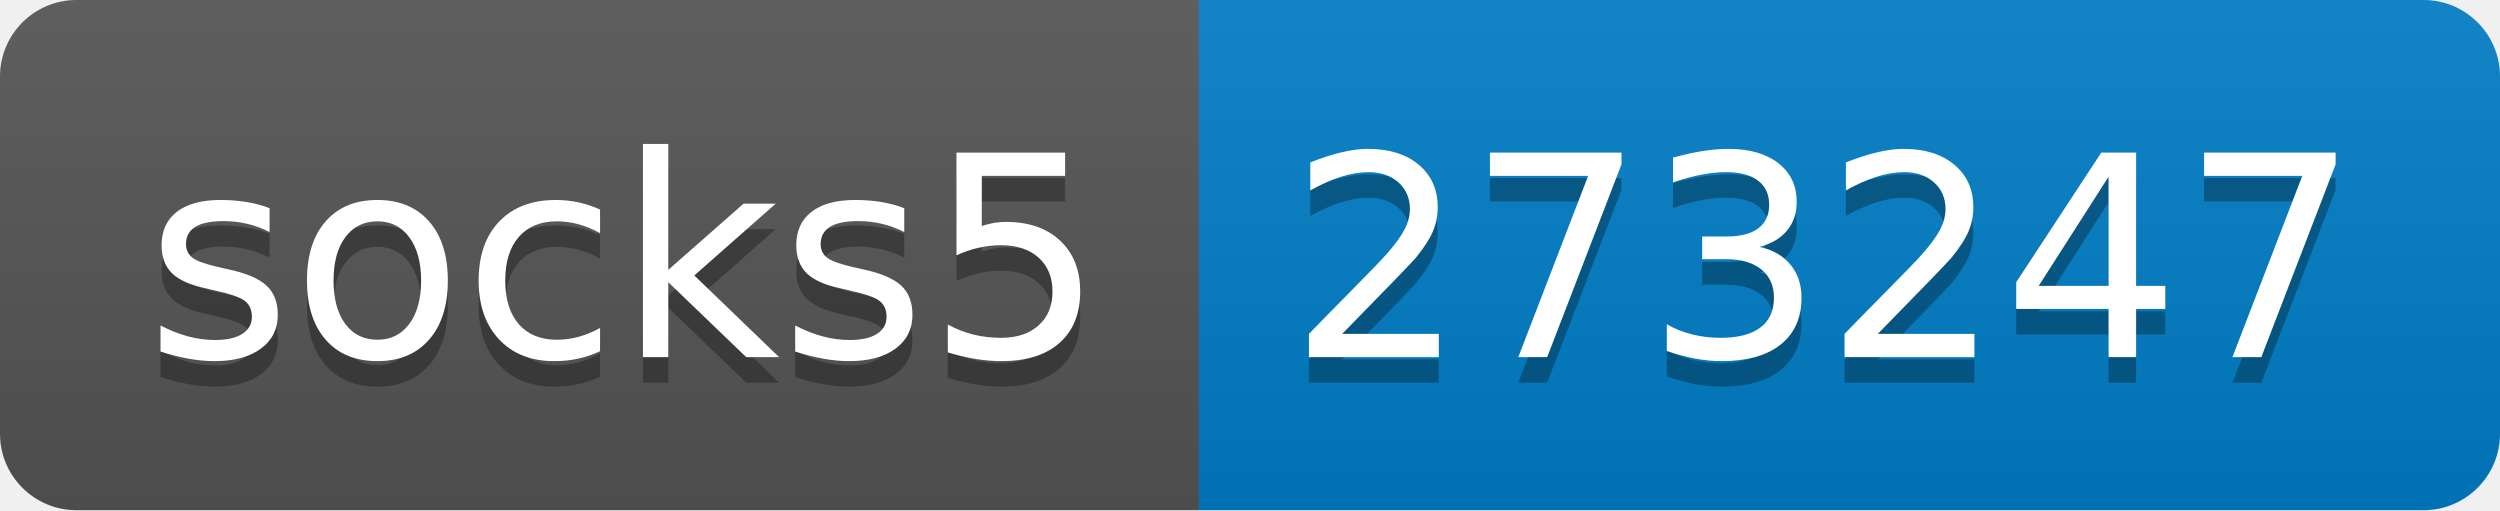
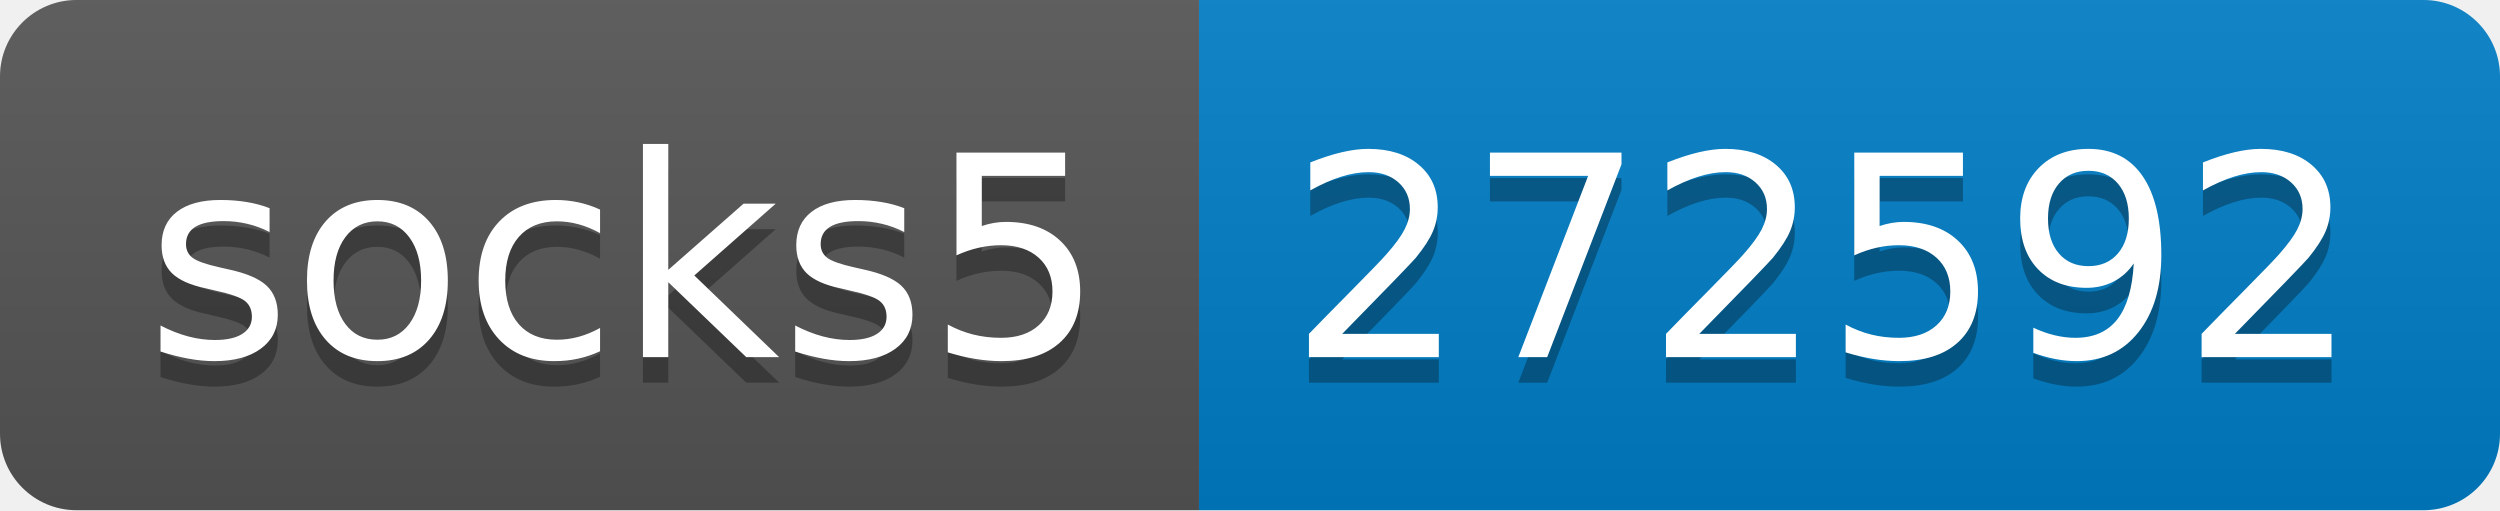
- <svg xmlns="http://www.w3.org/2000/svg" width="98" height="20" role="img" aria-label="socks5: 273247">
+ <svg xmlns="http://www.w3.org/2000/svg" width="98" height="20" role="img" aria-label="socks5: 272592">
  <linearGradient id="s" x2="0" y2="100%">
    <stop offset="0" stop-color="#bbb" stop-opacity=".1" />
    <stop offset="1" stop-opacity=".1" />
  </linearGradient>
  <clipPath id="r">
    <rect width="98" height="20" rx="3" fill="#fff" />
  </clipPath>
  <g clip-path="url(#r)">
    <rect width="47" height="20" fill="#555" />
    <rect x="47" width="51" height="20" fill="#007ec6" />
    <rect width="98" height="20" fill="url(#s)" />
  </g>
  <g fill="#fff" text-anchor="middle" font-family="Verdana,Geneva,DejaVu Sans,sans-serif" text-rendering="geometricPrecision" font-size="110">
    <text aria-hidden="true" x="245" y="150" fill="#010101" fill-opacity=".3" transform="scale(.1)" textLength="370">socks5</text>
    <text x="245" y="140" transform="scale(.1)" fill="#fff" textLength="370">socks5</text>
-     <text aria-hidden="true" x="715" y="150" fill="#010101" fill-opacity=".3" transform="scale(.1)" textLength="410">273247</text>
-     <text x="715" y="140" transform="scale(.1)" fill="#fff" textLength="410">273247</text>
+     <text aria-hidden="true" x="715" y="150" fill="#010101" fill-opacity=".3" transform="scale(.1)" textLength="410">272592</text>
+     <text x="715" y="140" transform="scale(.1)" fill="#fff" textLength="410">272592</text>
  </g>
</svg>
